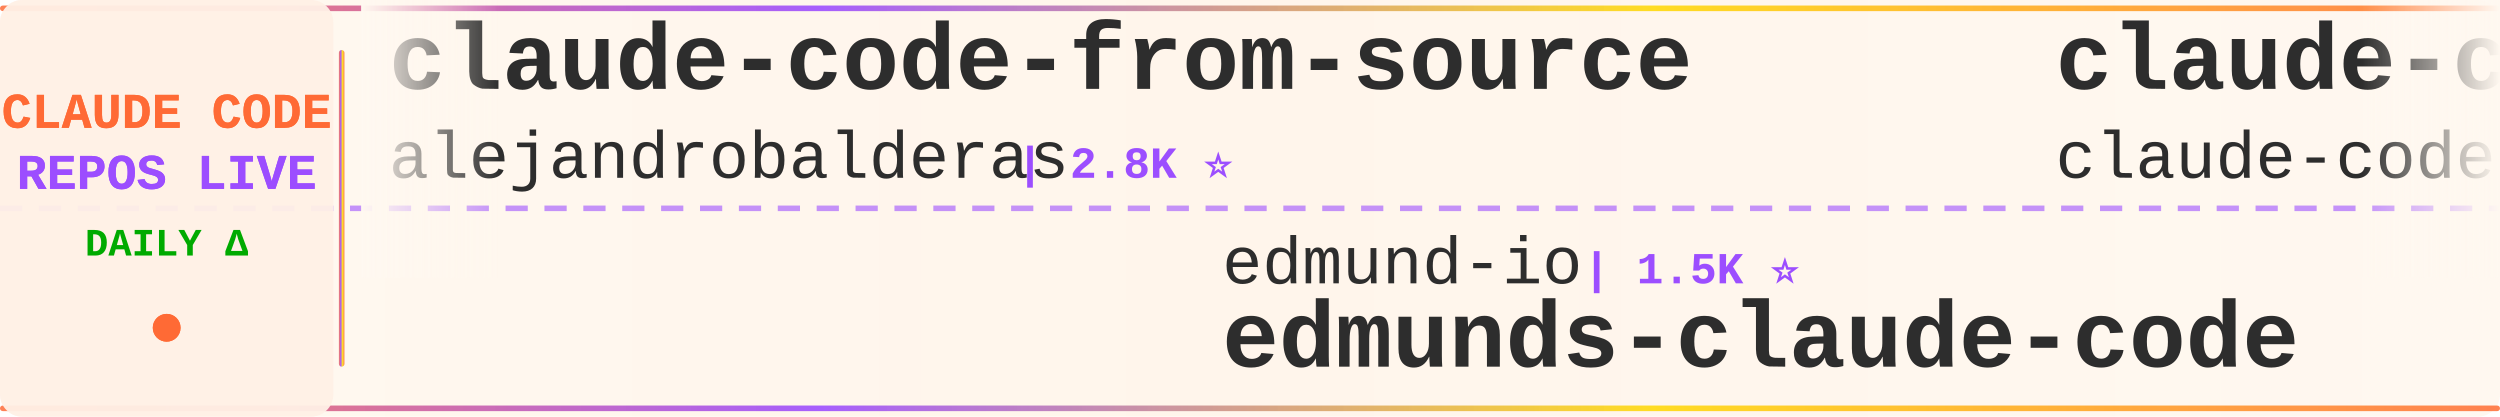
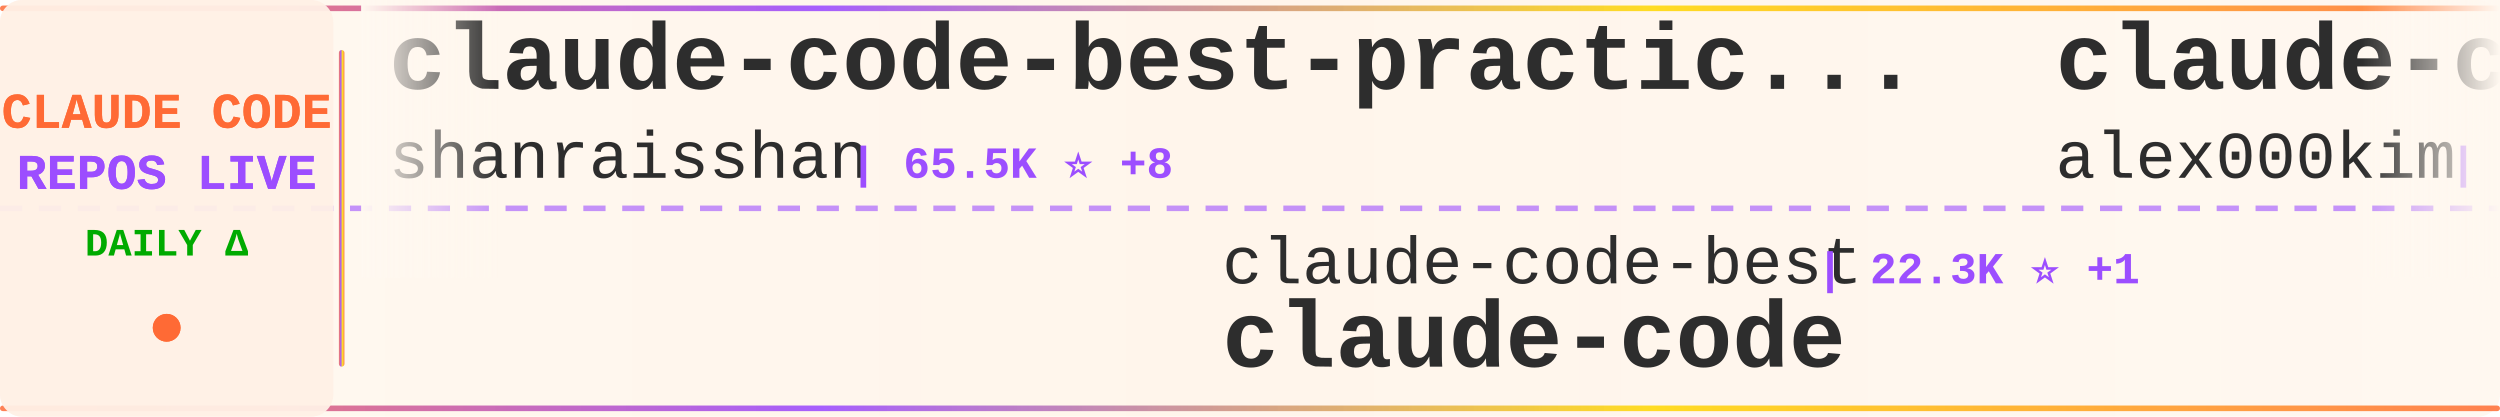
<svg xmlns="http://www.w3.org/2000/svg" width="900" height="150">
  <defs>
    <linearGradient id="tickerBg" x1="0%" y1="0%" x2="100%" y2="0%">
      <stop offset="0%" style="stop-color:#fff8f0;stop-opacity:0.98" />
      <stop offset="50%" style="stop-color:#fff5eb;stop-opacity:1" />
      <stop offset="100%" style="stop-color:#fff8f0;stop-opacity:0.98" />
    </linearGradient>
    <linearGradient id="borderGrad" x1="0%" y1="0%" x2="100%" y2="0%">
      <stop offset="0%" style="stop-color:#FF6B35;stop-opacity:0.85">
        <animate attributeName="stop-opacity" values="0.85;1;0.85" dur="2s" repeatCount="indefinite" />
      </stop>
      <stop offset="33%" style="stop-color:#9C4EFF;stop-opacity:0.9">
        <animate attributeName="stop-opacity" values="0.9;1;0.9" dur="2.2s" repeatCount="indefinite" />
      </stop>
      <stop offset="66%" style="stop-color:#FFD700;stop-opacity:0.85">
        <animate attributeName="stop-opacity" values="0.85;1;0.85" dur="1.8s" repeatCount="indefinite" />
      </stop>
      <stop offset="100%" style="stop-color:#FF6B35;stop-opacity:0.85">
        <animate attributeName="stop-opacity" values="0.85;1;0.85" dur="2s" repeatCount="indefinite" />
      </stop>
    </linearGradient>
    <filter id="textGlow">
      <feGaussianBlur stdDeviation="0.15" result="coloredBlur" />
      <feMerge>
        <feMergeNode in="coloredBlur" />
        <feMergeNode in="SourceGraphic" />
      </feMerge>
    </filter>
    <filter id="metricGlow">
      <feGaussianBlur stdDeviation="0.2" result="coloredBlur" />
      <feMerge>
        <feMergeNode in="coloredBlur" />
        <feMergeNode in="SourceGraphic" />
      </feMerge>
    </filter>
    <linearGradient id="leftFade" x1="0%" y1="0%" x2="100%" y2="0%">
      <stop offset="0%" style="stop-color:#fff8f0;stop-opacity:1" />
      <stop offset="100%" style="stop-color:#fff8f0;stop-opacity:0" />
    </linearGradient>
    <linearGradient id="rightFade" x1="0%" y1="0%" x2="100%" y2="0%">
      <stop offset="0%" style="stop-color:#fff8f0;stop-opacity:0" />
      <stop offset="100%" style="stop-color:#fff8f0;stop-opacity:1" />
    </linearGradient>
  </defs>
  <rect width="900" height="150" fill="url(#tickerBg)" rx="8" />
  <rect x="0" y="2" width="900" height="2" fill="url(#borderGrad)" rx="1" />
  <rect x="0" y="146" width="900" height="2" fill="url(#borderGrad)" rx="1" />
  <line x1="0" y1="75" x2="900" y2="75" stroke="#9C4EFF" stroke-width="2" stroke-dasharray="8 6" opacity="0.6" />
  <rect x="0" y="0" width="120" height="150" fill="#fff0e6" opacity="0.95" rx="8" />
  <text x="60" y="46" font-family="'Courier New', monospace" font-size="18" font-weight="bold" fill="#FF6B35" text-anchor="middle" filter="url(#textGlow)">
    CLAUDE CODE
  </text>
  <text x="60" y="68" font-family="'Courier New', monospace" font-size="18" font-weight="bold" fill="#9C4EFF" text-anchor="middle" filter="url(#textGlow)">
    REPOS LIVE
  </text>
  <text x="60" y="92" font-family="'Courier New', monospace" font-size="14" font-weight="bold" fill="#00aa00" text-anchor="middle">
    DAILY Δ
  </text>
  <circle cx="60" cy="118" r="5" fill="#FF6B35" filter="url(#metricGlow)">
    <animate attributeName="r" values="4;6;4" dur="1.5s" repeatCount="indefinite" />
    <animate attributeName="opacity" values="0.6;1;0.6" dur="1.5s" repeatCount="indefinite" />
  </circle>
  <rect x="122" y="18" width="2" height="114" fill="url(#borderGrad)" rx="1" />
  <clipPath id="tickerClip">
    <rect x="130" y="0" width="770" height="150" />
  </clipPath>
  <g clip-path="url(#tickerClip)">
    <g id="tickerItems">
      <animateTransform attributeName="transform" attributeType="XML" type="translate" from="0 0" to="-3000 0" dur="54s" repeatCount="indefinite" />
      <g transform="translate(0, 0)">
-         <text x="140" y="32" font-family="'Courier New', monospace" font-size="34" font-weight="bold" fill="#2d2d2d">claude-code-from-source</text>
-         <text x="140" y="64" font-family="'Courier New', monospace" font-size="24" font-weight="normal" fill="#2d2d2d" opacity="1.0">alejandrobalderas</text>
-         <text x="366" y="64" font-family="'Courier New', monospace" font-size="16" font-weight="bold" fill="#9C4EFF"> | 2.8K ⭐</text>
+         <text x="140" y="32" font-family="'Courier New', monospace" font-size="34" font-weight="bold" fill="#2d2d2d">claude-code-best-practic...</text>
+         <text x="140" y="64" font-family="'Courier New', monospace" font-size="24" font-weight="normal" fill="#2d2d2d" opacity="1.0">shanraisshan</text>
+         <text x="306" y="64" font-family="'Courier New', monospace" font-size="16" font-weight="bold" fill="#9C4EFF"> | 65.5K ⭐ +8</text>
      </g>
      <g transform="translate(300, 0)">
-         <text x="140" y="102" font-family="'Courier New', monospace" font-size="24" font-weight="normal" fill="#2d2d2d" opacity="1.0">edmund-io</text>
-         <text x="270" y="102" font-family="'Courier New', monospace" font-size="16" font-weight="bold" fill="#9C4EFF"> | 1.5K ⭐</text>
-         <text x="140" y="132" font-family="'Courier New', monospace" font-size="34" font-weight="bold" fill="#2d2d2d">edmunds-claude-code</text>
+         <text x="140" y="102" font-family="'Courier New', monospace" font-size="24" font-weight="normal" fill="#2d2d2d" opacity="1.0">claude-code-best</text>
+         <text x="354" y="102" font-family="'Courier New', monospace" font-size="16" font-weight="bold" fill="#9C4EFF"> | 22.3K ⭐ +1</text>
+         <text x="140" y="132" font-family="'Courier New', monospace" font-size="34" font-weight="bold" fill="#2d2d2d">claude-code</text>
      </g>
      <g transform="translate(600, 0)">
        <text x="140" y="32" font-family="'Courier New', monospace" font-size="34" font-weight="bold" fill="#2d2d2d">claude-code</text>
-         <text x="140" y="64" font-family="'Courier New', monospace" font-size="24" font-weight="normal" fill="#2d2d2d" opacity="1.0">claude-code-best</text>
-         <text x="354" y="64" font-family="'Courier New', monospace" font-size="16" font-weight="bold" fill="#9C4EFF"> | 22.3K ⭐ +3</text>
+         <text x="140" y="64" font-family="'Courier New', monospace" font-size="24" font-weight="normal" fill="#2d2d2d" opacity="1.0">alex000kim</text>
+         <text x="282" y="64" font-family="'Courier New', monospace" font-size="16" font-weight="bold" fill="#9C4EFF"> | 233 ⭐</text>
      </g>
      <g transform="translate(900, 0)">
-         <text x="140" y="102" font-family="'Courier New', monospace" font-size="24" font-weight="normal" fill="#2d2d2d" opacity="1.0">sugyan</text>
-         <text x="234" y="102" font-family="'Courier New', monospace" font-size="16" font-weight="bold" fill="#9C4EFF"> | 1.1K ⭐</text>
-         <text x="140" y="132" font-family="'Courier New', monospace" font-size="34" font-weight="bold" fill="#2d2d2d">claude-code-webui</text>
+         <text x="140" y="102" font-family="'Courier New', monospace" font-size="24" font-weight="normal" fill="#2d2d2d" opacity="1.0">VILA-Lab</text>
+         <text x="258" y="102" font-family="'Courier New', monospace" font-size="16" font-weight="bold" fill="#9C4EFF"> | 2.1K ⭐</text>
+         <text x="140" y="132" font-family="'Courier New', monospace" font-size="34" font-weight="bold" fill="#2d2d2d">Dive-into-Claude-Code</text>
      </g>
      <g transform="translate(1200, 0)">
-         <text x="140" y="32" font-family="'Courier New', monospace" font-size="34" font-weight="bold" fill="#2d2d2d">claude-code-from-scratch</text>
-         <text x="140" y="64" font-family="'Courier New', monospace" font-size="24" font-weight="normal" fill="#2d2d2d" opacity="1.0">Windy3f3f3f3f</text>
-         <text x="318" y="64" font-family="'Courier New', monospace" font-size="16" font-weight="bold" fill="#9C4EFF"> | 2.6K ⭐</text>
+         <text x="140" y="32" font-family="'Courier New', monospace" font-size="34" font-weight="bold" fill="#2d2d2d">claude-code-book</text>
+         <text x="140" y="64" font-family="'Courier New', monospace" font-size="24" font-weight="normal" fill="#2d2d2d" opacity="1.0">lintsinghua</text>
+         <text x="294" y="64" font-family="'Courier New', monospace" font-size="16" font-weight="bold" fill="#9C4EFF"> | 4.2K ⭐ +2</text>
      </g>
      <g transform="translate(1500, 0)">
-         <text x="140" y="102" font-family="'Courier New', monospace" font-size="24" font-weight="normal" fill="#2d2d2d" opacity="1.0">chauncygu</text>
-         <text x="270" y="102" font-family="'Courier New', monospace" font-size="16" font-weight="bold" fill="#9C4EFF"> | 2.8K ⭐</text>
-         <text x="140" y="132" font-family="'Courier New', monospace" font-size="34" font-weight="bold" fill="#2d2d2d">collection-claude-code-s...</text>
+         <text x="140" y="102" font-family="'Courier New', monospace" font-size="24" font-weight="normal" fill="#2d2d2d" opacity="1.0">huangjia2019</text>
+         <text x="306" y="102" font-family="'Courier New', monospace" font-size="16" font-weight="bold" fill="#9C4EFF"> | 1.1K ⭐</text>
+         <text x="140" y="132" font-family="'Courier New', monospace" font-size="34" font-weight="bold" fill="#2d2d2d">claude-code-engineering</text>
      </g>
      <g transform="translate(1800, 0)">
-         <text x="140" y="32" font-family="'Courier New', monospace" font-size="34" font-weight="bold" fill="#2d2d2d">Claude-Code-Source-Study</text>
-         <text x="140" y="64" font-family="'Courier New', monospace" font-size="24" font-weight="normal" fill="#2d2d2d" opacity="1.0">luyao618</text>
-         <text x="258" y="64" font-family="'Courier New', monospace" font-size="16" font-weight="bold" fill="#9C4EFF"> | 1.7K ⭐</text>
+         <text x="140" y="32" font-family="'Courier New', monospace" font-size="34" font-weight="bold" fill="#2d2d2d">claude-code-showcase</text>
+         <text x="140" y="64" font-family="'Courier New', monospace" font-size="24" font-weight="normal" fill="#2d2d2d" opacity="1.0">ChrisWiles</text>
+         <text x="282" y="64" font-family="'Courier New', monospace" font-size="16" font-weight="bold" fill="#9C4EFF"> | 6.0K ⭐ +2</text>
      </g>
      <g transform="translate(2100, 0)">
-         <text x="140" y="102" font-family="'Courier New', monospace" font-size="24" font-weight="normal" fill="#2d2d2d" opacity="1.0">Donchitos</text>
-         <text x="270" y="102" font-family="'Courier New', monospace" font-size="16" font-weight="bold" fill="#9C4EFF"> | 24.7K ⭐ +4</text>
-         <text x="140" y="132" font-family="'Courier New', monospace" font-size="34" font-weight="bold" fill="#2d2d2d">Claude-Code-Game-Studios</text>
+         <text x="140" y="102" font-family="'Courier New', monospace" font-size="24" font-weight="normal" fill="#2d2d2d" opacity="1.0">andrew-kramer-inno</text>
+         <text x="378" y="102" font-family="'Courier New', monospace" font-size="16" font-weight="bold" fill="#9C4EFF"> | 595 ⭐ +1</text>
+         <text x="140" y="132" font-family="'Courier New', monospace" font-size="34" font-weight="bold" fill="#2d2d2d">claude-code-source-build</text>
      </g>
      <g transform="translate(2400, 0)">
-         <text x="140" y="32" font-family="'Courier New', monospace" font-size="34" font-weight="bold" fill="#2d2d2d">claude-code</text>
-         <text x="140" y="64" font-family="'Courier New', monospace" font-size="24" font-weight="normal" fill="#2d2d2d" opacity="1.0">Onewon</text>
-         <text x="234" y="64" font-family="'Courier New', monospace" font-size="16" font-weight="bold" fill="#9C4EFF"> | 181 ⭐</text>
+         <text x="140" y="32" font-family="'Courier New', monospace" font-size="34" font-weight="bold" fill="#2d2d2d">claude_code_src</text>
+         <text x="140" y="64" font-family="'Courier New', monospace" font-size="24" font-weight="normal" fill="#2d2d2d" opacity="1.0">ponponon</text>
+         <text x="258" y="64" font-family="'Courier New', monospace" font-size="16" font-weight="bold" fill="#9C4EFF"> | 2.3K ⭐</text>
      </g>
      <g transform="translate(2700, 0)">
-         <text x="140" y="102" font-family="'Courier New', monospace" font-size="24" font-weight="normal" fill="#2d2d2d" opacity="1.0">rohitg00</text>
-         <text x="258" y="102" font-family="'Courier New', monospace" font-size="16" font-weight="bold" fill="#9C4EFF"> | 2.6K ⭐</text>
-         <text x="140" y="132" font-family="'Courier New', monospace" font-size="34" font-weight="bold" fill="#2d2d2d">awesome-claude-code-tool...</text>
+         <text x="140" y="102" font-family="'Courier New', monospace" font-size="24" font-weight="normal" fill="#2d2d2d" opacity="1.0">Yuyz0112</text>
+         <text x="258" y="102" font-family="'Courier New', monospace" font-size="16" font-weight="bold" fill="#9C4EFF"> | 2.4K ⭐</text>
+         <text x="140" y="132" font-family="'Courier New', monospace" font-size="34" font-weight="bold" fill="#2d2d2d">claude-code-reverse</text>
      </g>
      <g transform="translate(3000, 0)">
-         <text x="140" y="32" font-family="'Courier New', monospace" font-size="34" font-weight="bold" fill="#2d2d2d">claude-code-from-source</text>
-         <text x="140" y="64" font-family="'Courier New', monospace" font-size="24" font-weight="normal" fill="#2d2d2d" opacity="1.0">alejandrobalderas</text>
-         <text x="366" y="64" font-family="'Courier New', monospace" font-size="16" font-weight="bold" fill="#9C4EFF"> | 2.8K ⭐</text>
+         <text x="140" y="32" font-family="'Courier New', monospace" font-size="34" font-weight="bold" fill="#2d2d2d">claude-code-best-practic...</text>
+         <text x="140" y="64" font-family="'Courier New', monospace" font-size="24" font-weight="normal" fill="#2d2d2d" opacity="1.0">shanraisshan</text>
+         <text x="306" y="64" font-family="'Courier New', monospace" font-size="16" font-weight="bold" fill="#9C4EFF"> | 65.5K ⭐ +8</text>
      </g>
      <g transform="translate(3300, 0)">
-         <text x="140" y="102" font-family="'Courier New', monospace" font-size="24" font-weight="normal" fill="#2d2d2d" opacity="1.0">edmund-io</text>
-         <text x="270" y="102" font-family="'Courier New', monospace" font-size="16" font-weight="bold" fill="#9C4EFF"> | 1.5K ⭐</text>
-         <text x="140" y="132" font-family="'Courier New', monospace" font-size="34" font-weight="bold" fill="#2d2d2d">edmunds-claude-code</text>
+         <text x="140" y="102" font-family="'Courier New', monospace" font-size="24" font-weight="normal" fill="#2d2d2d" opacity="1.0">claude-code-best</text>
+         <text x="354" y="102" font-family="'Courier New', monospace" font-size="16" font-weight="bold" fill="#9C4EFF"> | 22.3K ⭐ +1</text>
+         <text x="140" y="132" font-family="'Courier New', monospace" font-size="34" font-weight="bold" fill="#2d2d2d">claude-code</text>
      </g>
      <g transform="translate(3600, 0)">
        <text x="140" y="32" font-family="'Courier New', monospace" font-size="34" font-weight="bold" fill="#2d2d2d">claude-code</text>
-         <text x="140" y="64" font-family="'Courier New', monospace" font-size="24" font-weight="normal" fill="#2d2d2d" opacity="1.0">claude-code-best</text>
-         <text x="354" y="64" font-family="'Courier New', monospace" font-size="16" font-weight="bold" fill="#9C4EFF"> | 22.3K ⭐ +3</text>
+         <text x="140" y="64" font-family="'Courier New', monospace" font-size="24" font-weight="normal" fill="#2d2d2d" opacity="1.0">alex000kim</text>
+         <text x="282" y="64" font-family="'Courier New', monospace" font-size="16" font-weight="bold" fill="#9C4EFF"> | 233 ⭐</text>
      </g>
      <g transform="translate(3900, 0)">
-         <text x="140" y="102" font-family="'Courier New', monospace" font-size="24" font-weight="normal" fill="#2d2d2d" opacity="1.0">sugyan</text>
-         <text x="234" y="102" font-family="'Courier New', monospace" font-size="16" font-weight="bold" fill="#9C4EFF"> | 1.1K ⭐</text>
-         <text x="140" y="132" font-family="'Courier New', monospace" font-size="34" font-weight="bold" fill="#2d2d2d">claude-code-webui</text>
+         <text x="140" y="102" font-family="'Courier New', monospace" font-size="24" font-weight="normal" fill="#2d2d2d" opacity="1.0">VILA-Lab</text>
+         <text x="258" y="102" font-family="'Courier New', monospace" font-size="16" font-weight="bold" fill="#9C4EFF"> | 2.1K ⭐</text>
+         <text x="140" y="132" font-family="'Courier New', monospace" font-size="34" font-weight="bold" fill="#2d2d2d">Dive-into-Claude-Code</text>
      </g>
    </g>
  </g>
  <rect x="130" y="0" width="50" height="100" fill="url(#leftFade)" />
  <rect x="850" y="0" width="50" height="100" fill="url(#rightFade)" />
</svg>
